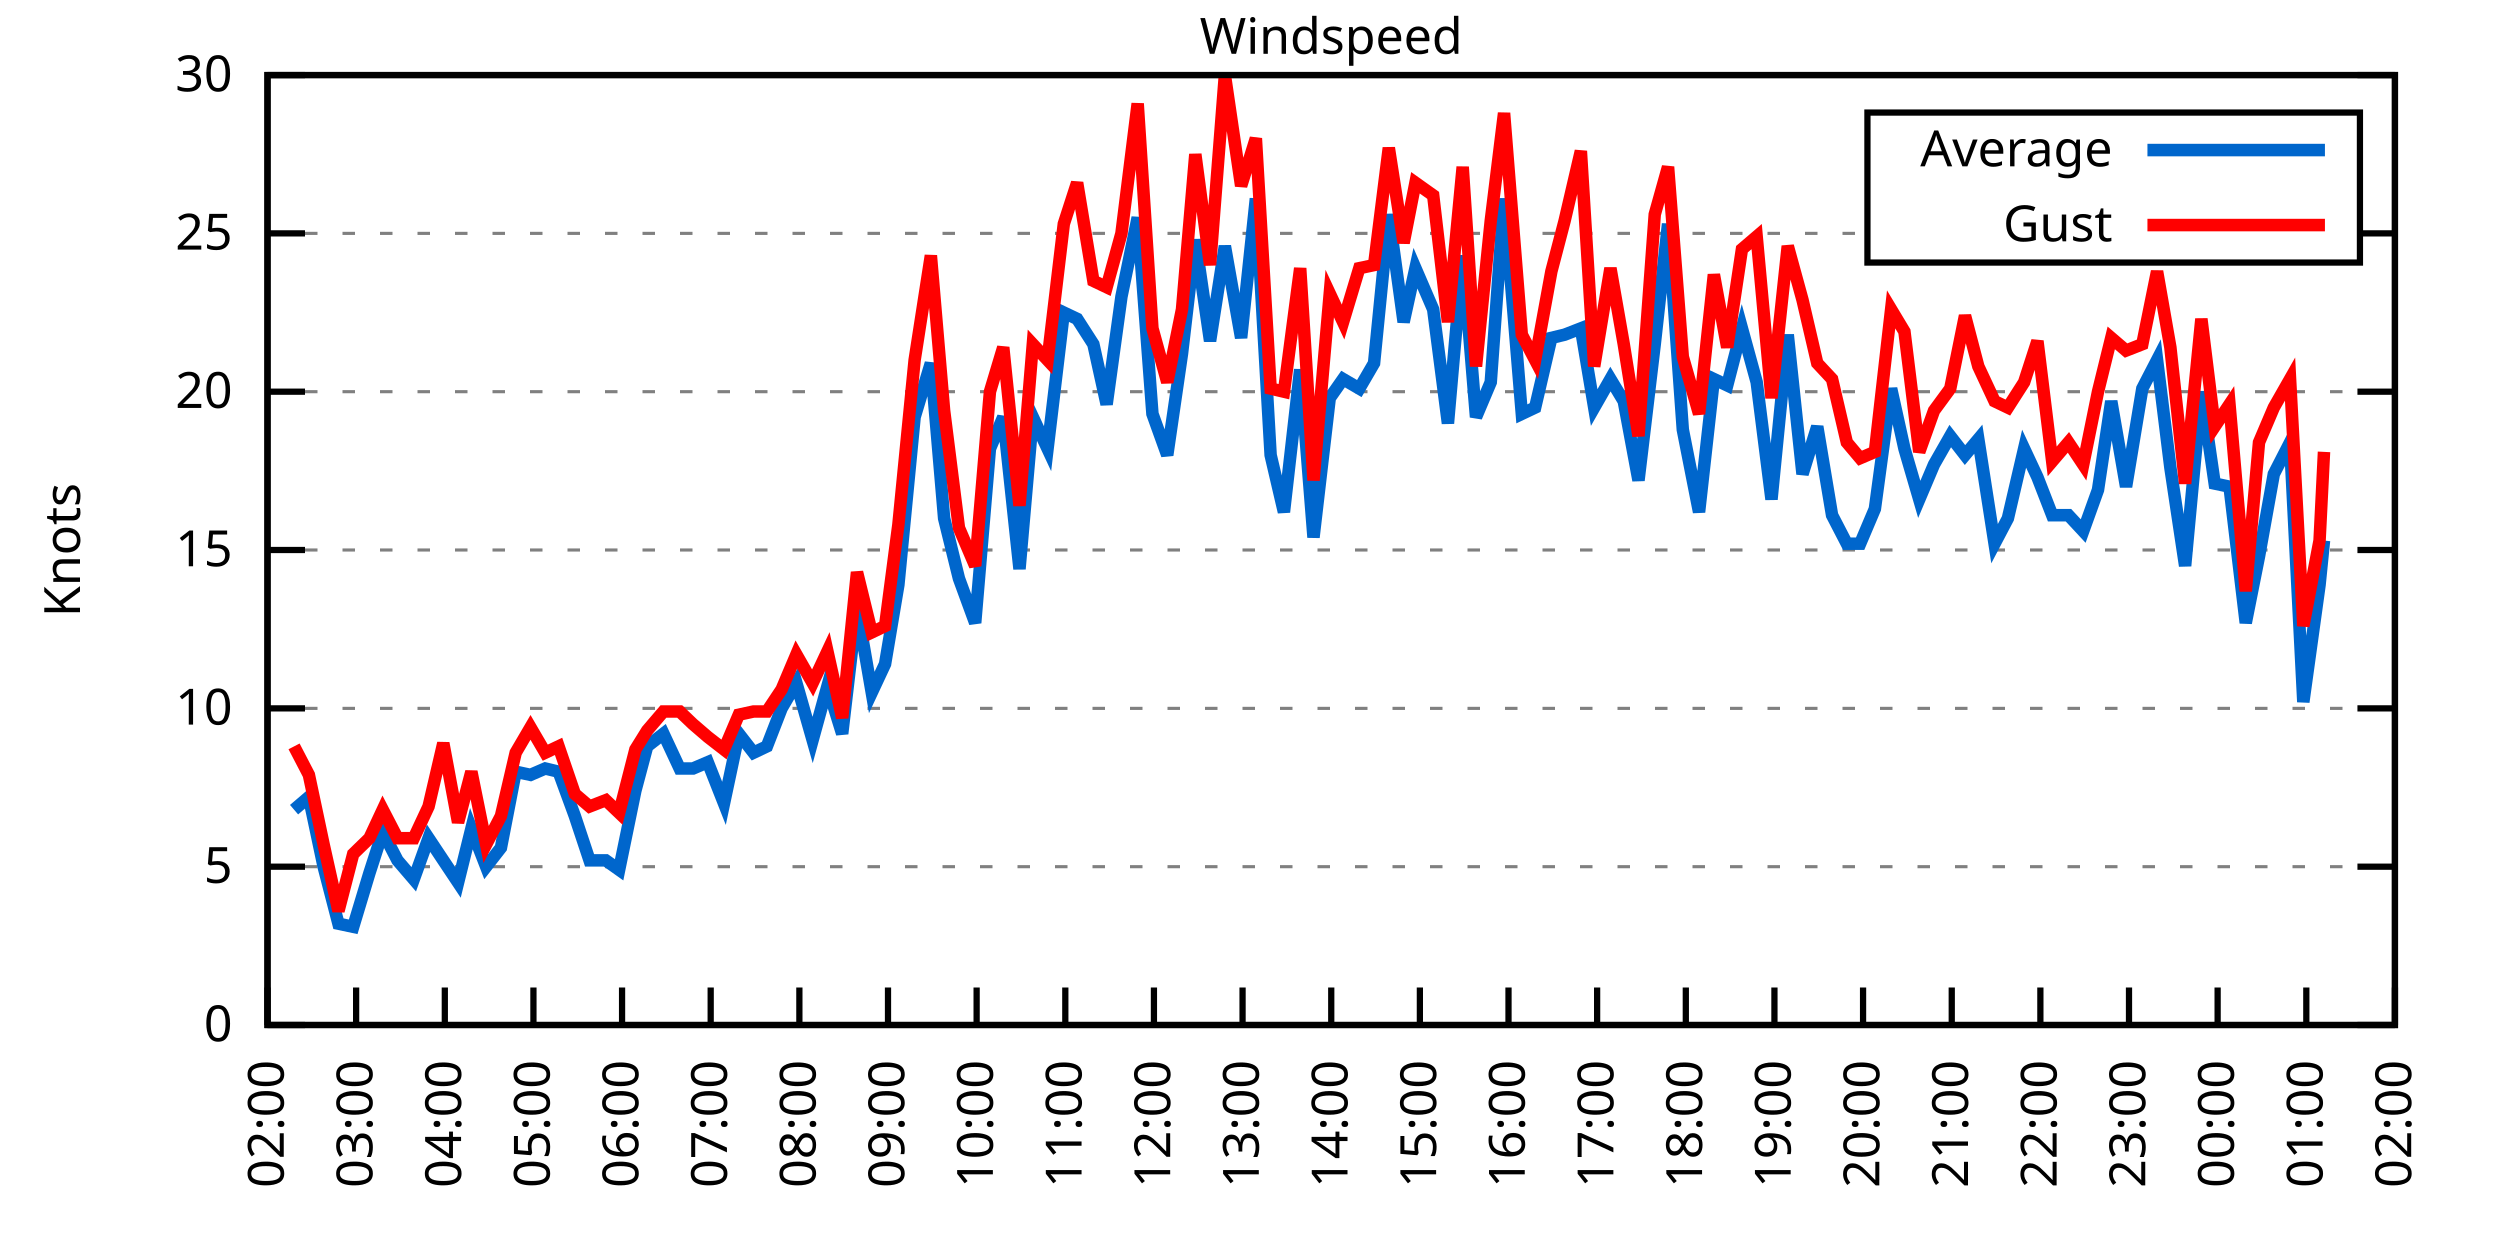
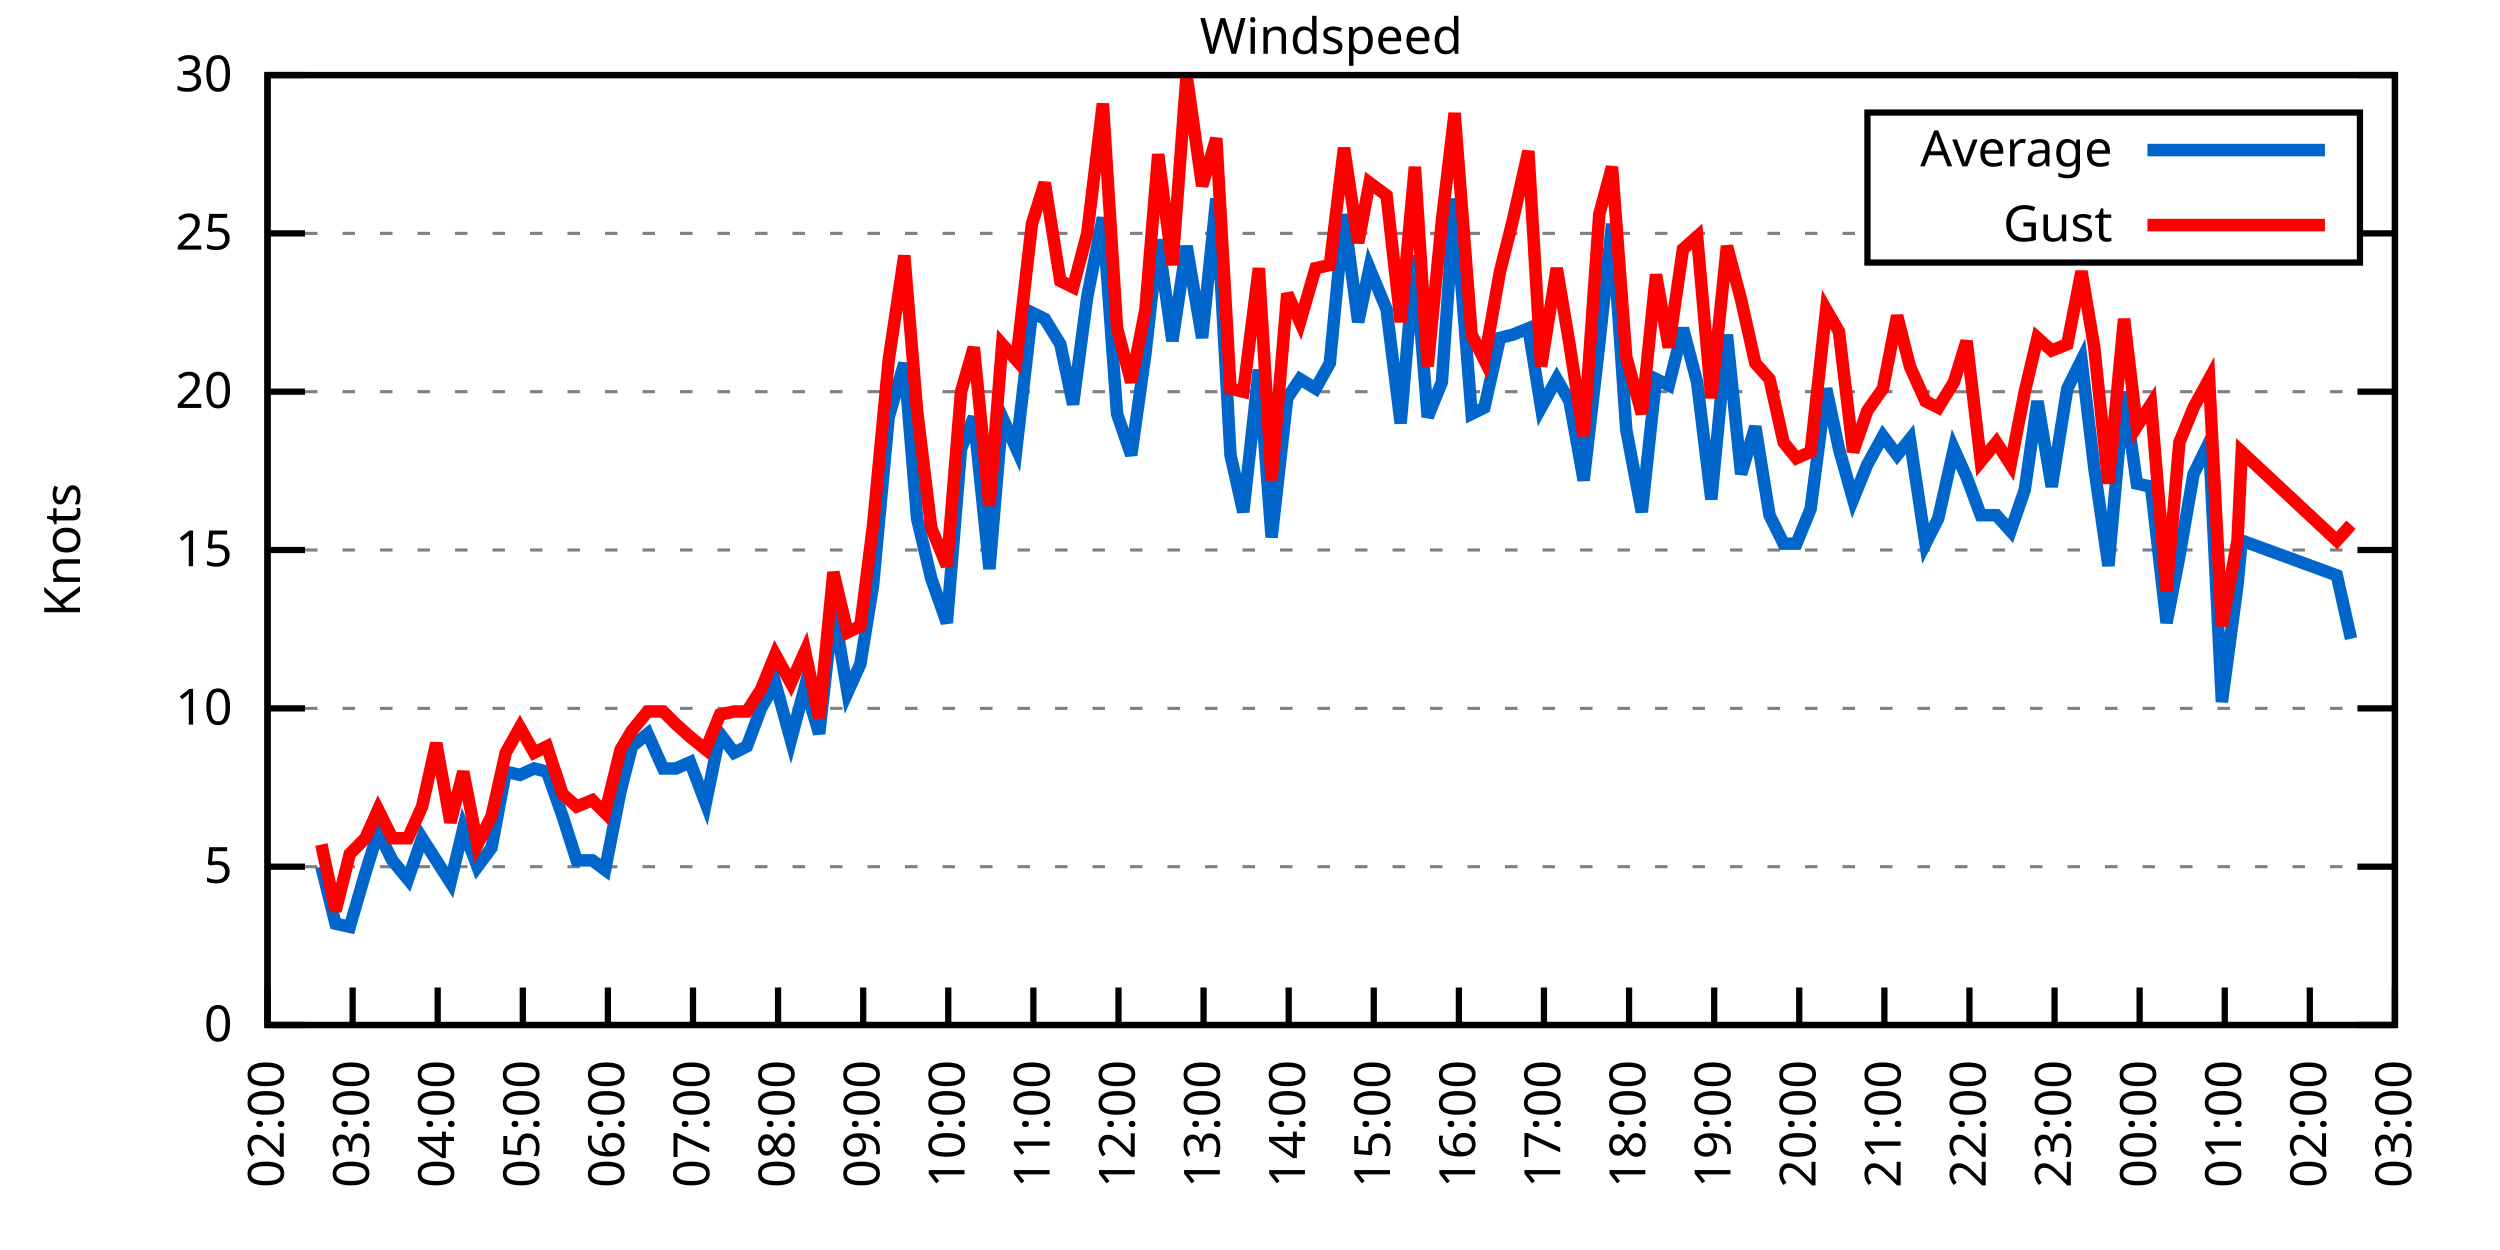
<svg xmlns="http://www.w3.org/2000/svg" xmlns:xlink="http://www.w3.org/1999/xlink" width="400" height="200" viewBox="0 0 400 200">
  <g id="gnuplot_canvas">
    <rect x="0" y="0" width="400" height="200" fill="none" />
    <defs>
      <circle id="gpDot" r="0.5" stroke-width="0.5" stroke="currentColor" />
      <path id="gpPt0" stroke-width="0.333" stroke="currentColor" d="M-1,0 h2 M0,-1 v2" />
      <path id="gpPt1" stroke-width="0.333" stroke="currentColor" d="M-1,-1 L1,1 M1,-1 L-1,1" />
      <path id="gpPt2" stroke-width="0.333" stroke="currentColor" d="M-1,0 L1,0 M0,-1 L0,1 M-1,-1 L1,1 M-1,1 L1,-1" />
      <rect id="gpPt3" stroke-width="0.333" stroke="currentColor" x="-1" y="-1" width="2" height="2" />
      <rect id="gpPt4" stroke-width="0.333" stroke="currentColor" fill="currentColor" x="-1" y="-1" width="2" height="2" />
      <circle id="gpPt5" stroke-width="0.333" stroke="currentColor" cx="0" cy="0" r="1" />
      <use xlink:href="#gpPt5" id="gpPt6" fill="currentColor" stroke="none" />
      <path id="gpPt7" stroke-width="0.333" stroke="currentColor" d="M0,-1.33 L-1.33,0.67 L1.33,0.67 z" />
      <use xlink:href="#gpPt7" id="gpPt8" fill="currentColor" stroke="none" />
      <use xlink:href="#gpPt7" id="gpPt9" stroke="currentColor" transform="rotate(180)" />
      <use xlink:href="#gpPt9" id="gpPt10" fill="currentColor" stroke="none" />
      <use xlink:href="#gpPt3" id="gpPt11" stroke="currentColor" transform="rotate(45)" />
      <use xlink:href="#gpPt11" id="gpPt12" fill="currentColor" stroke="none" />
      <path id="gpPt13" stroke-width="0.333" stroke="currentColor" d="M0,1.330 L1.265,0.411 L0.782,-1.067 L-0.782,-1.076 L-1.265,0.411 z" />
      <use xlink:href="#gpPt13" id="gpPt14" fill="currentColor" stroke="none" />
      <filter id="textbox" filterUnits="objectBoundingBox" x="0" y="0" height="1" width="1">
        <feFlood flood-color="white" flood-opacity="1" result="bgnd" />
        <feComposite in="SourceGraphic" in2="bgnd" operator="atop" />
      </filter>
      <filter id="greybox" filterUnits="objectBoundingBox" x="0" y="0" height="1" width="1">
        <feFlood flood-color="lightgrey" flood-opacity="1" result="grey" />
        <feComposite in="SourceGraphic" in2="grey" operator="atop" />
      </filter>
    </defs>
    <g fill="none" color="white" stroke="currentColor" stroke-width="1.00" stroke-linecap="butt" stroke-linejoin="miter">
</g>
    <g fill="none" color="black" stroke="currentColor" stroke-width="1.00" stroke-linecap="butt" stroke-linejoin="miter">
      <g stroke="none" shape-rendering="crispEdges">
        <polygon fill="rgb(255, 255, 255)" points="42.80,164.00 383.18,164.00 383.18,12.02 42.80,12.02 " />
      </g>
    </g>
    <g fill="none" color="black" stroke="currentColor" stroke-width="1.00" stroke-linecap="butt" stroke-linejoin="miter">
</g>
    <g fill="none" color="black" stroke="black" stroke-width="0.50" stroke-linecap="butt" stroke-linejoin="miter">
</g>
    <g fill="none" color="gray" stroke="currentColor" stroke-width="0.50" stroke-linecap="butt" stroke-linejoin="miter">
      <path stroke="gray" stroke-dasharray="2,4" class="gridline" d="M42.80,164.00 L383.19,164.00  " />
    </g>
    <g fill="none" color="gray" stroke="gray" stroke-width="1.00" stroke-linecap="butt" stroke-linejoin="miter">
</g>
    <g fill="none" color="black" stroke="currentColor" stroke-width="1.00" stroke-linecap="butt" stroke-linejoin="miter">
      <path stroke="black" d="M42.80,164.00 L48.80,164.00 M383.19,164.00 L377.19,164.00  " />
      <g transform="translate(37.20,166.60)" stroke="none" fill="black" font-family="Sans" font-size="8.00" text-anchor="end">
        <text>
          <tspan font-family="Sans"> 0</tspan>
        </text>
      </g>
    </g>
    <g fill="none" color="black" stroke="currentColor" stroke-width="1.00" stroke-linecap="butt" stroke-linejoin="miter">
</g>
    <g fill="none" color="black" stroke="black" stroke-width="0.50" stroke-linecap="butt" stroke-linejoin="miter">
</g>
    <g fill="none" color="gray" stroke="currentColor" stroke-width="0.50" stroke-linecap="butt" stroke-linejoin="miter">
      <path stroke="gray" stroke-dasharray="2,4" class="gridline" d="M42.80,138.67 L383.19,138.67  " />
    </g>
    <g fill="none" color="gray" stroke="gray" stroke-width="1.00" stroke-linecap="butt" stroke-linejoin="miter">
</g>
    <g fill="none" color="black" stroke="currentColor" stroke-width="1.00" stroke-linecap="butt" stroke-linejoin="miter">
      <path stroke="black" d="M42.80,138.67 L48.80,138.67 M383.19,138.67 L377.19,138.67  " />
      <g transform="translate(37.20,141.27)" stroke="none" fill="black" font-family="Sans" font-size="8.00" text-anchor="end">
        <text>
          <tspan font-family="Sans"> 5</tspan>
        </text>
      </g>
    </g>
    <g fill="none" color="black" stroke="currentColor" stroke-width="1.00" stroke-linecap="butt" stroke-linejoin="miter">
</g>
    <g fill="none" color="black" stroke="black" stroke-width="0.50" stroke-linecap="butt" stroke-linejoin="miter">
</g>
    <g fill="none" color="gray" stroke="currentColor" stroke-width="0.50" stroke-linecap="butt" stroke-linejoin="miter">
      <path stroke="gray" stroke-dasharray="2,4" class="gridline" d="M42.80,113.34 L383.19,113.34  " />
    </g>
    <g fill="none" color="gray" stroke="gray" stroke-width="1.00" stroke-linecap="butt" stroke-linejoin="miter">
</g>
    <g fill="none" color="black" stroke="currentColor" stroke-width="1.00" stroke-linecap="butt" stroke-linejoin="miter">
      <path stroke="black" d="M42.80,113.34 L48.80,113.34 M383.19,113.34 L377.19,113.34  " />
      <g transform="translate(37.20,115.94)" stroke="none" fill="black" font-family="Sans" font-size="8.00" text-anchor="end">
        <text>
          <tspan font-family="Sans"> 10</tspan>
        </text>
      </g>
    </g>
    <g fill="none" color="black" stroke="currentColor" stroke-width="1.00" stroke-linecap="butt" stroke-linejoin="miter">
</g>
    <g fill="none" color="black" stroke="black" stroke-width="0.50" stroke-linecap="butt" stroke-linejoin="miter">
</g>
    <g fill="none" color="gray" stroke="currentColor" stroke-width="0.50" stroke-linecap="butt" stroke-linejoin="miter">
      <path stroke="gray" stroke-dasharray="2,4" class="gridline" d="M42.80,88.00 L383.19,88.00  " />
    </g>
    <g fill="none" color="gray" stroke="gray" stroke-width="1.00" stroke-linecap="butt" stroke-linejoin="miter">
</g>
    <g fill="none" color="black" stroke="currentColor" stroke-width="1.00" stroke-linecap="butt" stroke-linejoin="miter">
      <path stroke="black" d="M42.80,88.00 L48.80,88.00 M383.19,88.00 L377.19,88.00  " />
      <g transform="translate(37.20,90.60)" stroke="none" fill="black" font-family="Sans" font-size="8.00" text-anchor="end">
        <text>
          <tspan font-family="Sans"> 15</tspan>
        </text>
      </g>
    </g>
    <g fill="none" color="black" stroke="currentColor" stroke-width="1.00" stroke-linecap="butt" stroke-linejoin="miter">
</g>
    <g fill="none" color="black" stroke="black" stroke-width="0.50" stroke-linecap="butt" stroke-linejoin="miter">
</g>
    <g fill="none" color="gray" stroke="currentColor" stroke-width="0.50" stroke-linecap="butt" stroke-linejoin="miter">
      <path stroke="gray" stroke-dasharray="2,4" class="gridline" d="M42.80,62.67 L383.19,62.67  " />
    </g>
    <g fill="none" color="gray" stroke="gray" stroke-width="1.00" stroke-linecap="butt" stroke-linejoin="miter">
</g>
    <g fill="none" color="black" stroke="currentColor" stroke-width="1.00" stroke-linecap="butt" stroke-linejoin="miter">
      <path stroke="black" d="M42.80,62.67 L48.80,62.67 M383.19,62.67 L377.19,62.67  " />
      <g transform="translate(37.20,65.27)" stroke="none" fill="black" font-family="Sans" font-size="8.00" text-anchor="end">
        <text>
          <tspan font-family="Sans"> 20</tspan>
        </text>
      </g>
    </g>
    <g fill="none" color="black" stroke="currentColor" stroke-width="1.00" stroke-linecap="butt" stroke-linejoin="miter">
</g>
    <g fill="none" color="black" stroke="black" stroke-width="0.50" stroke-linecap="butt" stroke-linejoin="miter">
</g>
    <g fill="none" color="gray" stroke="currentColor" stroke-width="0.50" stroke-linecap="butt" stroke-linejoin="miter">
      <path stroke="gray" stroke-dasharray="2,4" class="gridline" d="M42.80,37.34 L298.79,37.34 M377.59,37.34 L383.19,37.34  " />
    </g>
    <g fill="none" color="gray" stroke="gray" stroke-width="1.00" stroke-linecap="butt" stroke-linejoin="miter">
</g>
    <g fill="none" color="black" stroke="currentColor" stroke-width="1.00" stroke-linecap="butt" stroke-linejoin="miter">
      <path stroke="black" d="M42.80,37.34 L48.80,37.34 M383.19,37.34 L377.19,37.34  " />
      <g transform="translate(37.20,39.94)" stroke="none" fill="black" font-family="Sans" font-size="8.00" text-anchor="end">
        <text>
          <tspan font-family="Sans"> 25</tspan>
        </text>
      </g>
    </g>
    <g fill="none" color="black" stroke="currentColor" stroke-width="1.00" stroke-linecap="butt" stroke-linejoin="miter">
</g>
    <g fill="none" color="black" stroke="black" stroke-width="0.50" stroke-linecap="butt" stroke-linejoin="miter">
</g>
    <g fill="none" color="gray" stroke="currentColor" stroke-width="0.50" stroke-linecap="butt" stroke-linejoin="miter">
      <path stroke="gray" stroke-dasharray="2,4" class="gridline" d="M42.80,12.01 L383.19,12.01  " />
    </g>
    <g fill="none" color="gray" stroke="gray" stroke-width="1.00" stroke-linecap="butt" stroke-linejoin="miter">
</g>
    <g fill="none" color="black" stroke="currentColor" stroke-width="1.00" stroke-linecap="butt" stroke-linejoin="miter">
      <path stroke="black" d="M42.80,12.01 L48.80,12.01 M383.19,12.01 L377.19,12.01  " />
      <g transform="translate(37.20,14.61)" stroke="none" fill="black" font-family="Sans" font-size="8.00" text-anchor="end">
        <text>
          <tspan font-family="Sans"> 30</tspan>
        </text>
      </g>
    </g>
    <g fill="none" color="black" stroke="currentColor" stroke-width="1.00" stroke-linecap="butt" stroke-linejoin="miter">
      <path stroke="black" d="M42.80,164.00 L42.80,158.00  " />
      <g transform="translate(45.40,169.60) rotate(270.00)" stroke="none" fill="black" font-family="Sans" font-size="8.00" text-anchor="end">
        <text>
          <tspan font-family="Sans">02:00</tspan>
        </text>
      </g>
    </g>
    <g fill="none" color="black" stroke="currentColor" stroke-width="1.00" stroke-linecap="butt" stroke-linejoin="miter">
-       <path stroke="black" d="M56.98,164.00 L56.98,158.00  " />
-       <g transform="translate(59.58,169.60) rotate(270.00)" stroke="none" fill="black" font-family="Sans" font-size="8.00" text-anchor="end">
+       <path stroke="black" d="M56.42,164.00 L56.42,158.00  " />
+       <g transform="translate(59.02,169.60) rotate(270.00)" stroke="none" fill="black" font-family="Sans" font-size="8.00" text-anchor="end">
        <text>
          <tspan font-family="Sans">03:00</tspan>
        </text>
      </g>
    </g>
    <g fill="none" color="black" stroke="currentColor" stroke-width="1.00" stroke-linecap="butt" stroke-linejoin="miter">
-       <path stroke="black" d="M71.17,164.00 L71.17,158.00  " />
-       <g transform="translate(73.77,169.60) rotate(270.00)" stroke="none" fill="black" font-family="Sans" font-size="8.00" text-anchor="end">
+       <path stroke="black" d="M70.03,164.00 L70.03,158.00  " />
+       <g transform="translate(72.63,169.60) rotate(270.00)" stroke="none" fill="black" font-family="Sans" font-size="8.00" text-anchor="end">
        <text>
          <tspan font-family="Sans">04:00</tspan>
        </text>
      </g>
    </g>
    <g fill="none" color="black" stroke="currentColor" stroke-width="1.00" stroke-linecap="butt" stroke-linejoin="miter">
-       <path stroke="black" d="M85.35,164.00 L85.35,158.00  " />
-       <g transform="translate(87.95,169.60) rotate(270.00)" stroke="none" fill="black" font-family="Sans" font-size="8.00" text-anchor="end">
+       <path stroke="black" d="M83.65,164.00 L83.65,158.00  " />
+       <g transform="translate(86.25,169.60) rotate(270.00)" stroke="none" fill="black" font-family="Sans" font-size="8.00" text-anchor="end">
        <text>
          <tspan font-family="Sans">05:00</tspan>
        </text>
      </g>
    </g>
    <g fill="none" color="black" stroke="currentColor" stroke-width="1.00" stroke-linecap="butt" stroke-linejoin="miter">
-       <path stroke="black" d="M99.53,164.00 L99.53,158.00  " />
-       <g transform="translate(102.13,169.60) rotate(270.00)" stroke="none" fill="black" font-family="Sans" font-size="8.00" text-anchor="end">
+       <path stroke="black" d="M97.26,164.00 L97.26,158.00  " />
+       <g transform="translate(99.86,169.60) rotate(270.00)" stroke="none" fill="black" font-family="Sans" font-size="8.00" text-anchor="end">
        <text>
          <tspan font-family="Sans">06:00</tspan>
        </text>
      </g>
    </g>
    <g fill="none" color="black" stroke="currentColor" stroke-width="1.00" stroke-linecap="butt" stroke-linejoin="miter">
-       <path stroke="black" d="M113.71,164.00 L113.71,158.00  " />
-       <g transform="translate(116.31,169.60) rotate(270.00)" stroke="none" fill="black" font-family="Sans" font-size="8.00" text-anchor="end">
+       <path stroke="black" d="M110.88,164.00 L110.88,158.00  " />
+       <g transform="translate(113.48,169.60) rotate(270.00)" stroke="none" fill="black" font-family="Sans" font-size="8.00" text-anchor="end">
        <text>
          <tspan font-family="Sans">07:00</tspan>
        </text>
      </g>
    </g>
    <g fill="none" color="black" stroke="currentColor" stroke-width="1.00" stroke-linecap="butt" stroke-linejoin="miter">
-       <path stroke="black" d="M127.90,164.00 L127.90,158.00  " />
-       <g transform="translate(130.50,169.60) rotate(270.00)" stroke="none" fill="black" font-family="Sans" font-size="8.00" text-anchor="end">
+       <path stroke="black" d="M124.49,164.00 L124.49,158.00  " />
+       <g transform="translate(127.09,169.60) rotate(270.00)" stroke="none" fill="black" font-family="Sans" font-size="8.00" text-anchor="end">
        <text>
          <tspan font-family="Sans">08:00</tspan>
        </text>
      </g>
    </g>
    <g fill="none" color="black" stroke="currentColor" stroke-width="1.00" stroke-linecap="butt" stroke-linejoin="miter">
-       <path stroke="black" d="M142.08,164.00 L142.08,158.00  " />
-       <g transform="translate(144.68,169.60) rotate(270.00)" stroke="none" fill="black" font-family="Sans" font-size="8.00" text-anchor="end">
+       <path stroke="black" d="M138.11,164.00 L138.11,158.00  " />
+       <g transform="translate(140.71,169.60) rotate(270.00)" stroke="none" fill="black" font-family="Sans" font-size="8.00" text-anchor="end">
        <text>
          <tspan font-family="Sans">09:00</tspan>
        </text>
      </g>
    </g>
    <g fill="none" color="black" stroke="currentColor" stroke-width="1.00" stroke-linecap="butt" stroke-linejoin="miter">
-       <path stroke="black" d="M156.26,164.00 L156.26,158.00  " />
-       <g transform="translate(158.86,169.60) rotate(270.00)" stroke="none" fill="black" font-family="Sans" font-size="8.00" text-anchor="end">
+       <path stroke="black" d="M151.72,164.00 L151.72,158.00  " />
+       <g transform="translate(154.32,169.60) rotate(270.00)" stroke="none" fill="black" font-family="Sans" font-size="8.00" text-anchor="end">
        <text>
          <tspan font-family="Sans">10:00</tspan>
        </text>
      </g>
    </g>
    <g fill="none" color="black" stroke="currentColor" stroke-width="1.00" stroke-linecap="butt" stroke-linejoin="miter">
-       <path stroke="black" d="M170.45,164.00 L170.45,158.00  " />
-       <g transform="translate(173.05,169.60) rotate(270.00)" stroke="none" fill="black" font-family="Sans" font-size="8.00" text-anchor="end">
+       <path stroke="black" d="M165.34,164.00 L165.34,158.00  " />
+       <g transform="translate(167.94,169.60) rotate(270.00)" stroke="none" fill="black" font-family="Sans" font-size="8.00" text-anchor="end">
        <text>
          <tspan font-family="Sans">11:00</tspan>
        </text>
      </g>
    </g>
    <g fill="none" color="black" stroke="currentColor" stroke-width="1.00" stroke-linecap="butt" stroke-linejoin="miter">
-       <path stroke="black" d="M184.63,164.00 L184.63,158.00  " />
-       <g transform="translate(187.23,169.60) rotate(270.00)" stroke="none" fill="black" font-family="Sans" font-size="8.00" text-anchor="end">
+       <path stroke="black" d="M178.96,164.00 L178.96,158.00  " />
+       <g transform="translate(181.56,169.60) rotate(270.00)" stroke="none" fill="black" font-family="Sans" font-size="8.00" text-anchor="end">
        <text>
          <tspan font-family="Sans">12:00</tspan>
        </text>
      </g>
    </g>
    <g fill="none" color="black" stroke="currentColor" stroke-width="1.00" stroke-linecap="butt" stroke-linejoin="miter">
-       <path stroke="black" d="M198.81,164.00 L198.81,158.00  " />
-       <g transform="translate(201.41,169.60) rotate(270.00)" stroke="none" fill="black" font-family="Sans" font-size="8.00" text-anchor="end">
+       <path stroke="black" d="M192.57,164.00 L192.57,158.00  " />
+       <g transform="translate(195.17,169.60) rotate(270.00)" stroke="none" fill="black" font-family="Sans" font-size="8.00" text-anchor="end">
        <text>
          <tspan font-family="Sans">13:00</tspan>
        </text>
      </g>
    </g>
    <g fill="none" color="black" stroke="currentColor" stroke-width="1.00" stroke-linecap="butt" stroke-linejoin="miter">
-       <path stroke="black" d="M213.00,164.00 L213.00,158.00  " />
-       <g transform="translate(215.60,169.60) rotate(270.00)" stroke="none" fill="black" font-family="Sans" font-size="8.00" text-anchor="end">
+       <path stroke="black" d="M206.19,164.00 L206.19,158.00  " />
+       <g transform="translate(208.79,169.60) rotate(270.00)" stroke="none" fill="black" font-family="Sans" font-size="8.00" text-anchor="end">
        <text>
          <tspan font-family="Sans">14:00</tspan>
        </text>
      </g>
    </g>
    <g fill="none" color="black" stroke="currentColor" stroke-width="1.00" stroke-linecap="butt" stroke-linejoin="miter">
-       <path stroke="black" d="M227.18,164.00 L227.18,158.00  " />
-       <g transform="translate(229.78,169.60) rotate(270.00)" stroke="none" fill="black" font-family="Sans" font-size="8.00" text-anchor="end">
+       <path stroke="black" d="M219.80,164.00 L219.80,158.00  " />
+       <g transform="translate(222.40,169.60) rotate(270.00)" stroke="none" fill="black" font-family="Sans" font-size="8.00" text-anchor="end">
        <text>
          <tspan font-family="Sans">15:00</tspan>
        </text>
      </g>
    </g>
    <g fill="none" color="black" stroke="currentColor" stroke-width="1.00" stroke-linecap="butt" stroke-linejoin="miter">
-       <path stroke="black" d="M241.36,164.00 L241.36,158.00  " />
-       <g transform="translate(243.96,169.60) rotate(270.00)" stroke="none" fill="black" font-family="Sans" font-size="8.00" text-anchor="end">
+       <path stroke="black" d="M233.42,164.00 L233.42,158.00  " />
+       <g transform="translate(236.02,169.60) rotate(270.00)" stroke="none" fill="black" font-family="Sans" font-size="8.00" text-anchor="end">
        <text>
          <tspan font-family="Sans">16:00</tspan>
        </text>
      </g>
    </g>
    <g fill="none" color="black" stroke="currentColor" stroke-width="1.00" stroke-linecap="butt" stroke-linejoin="miter">
-       <path stroke="black" d="M255.54,164.00 L255.54,158.00  " />
-       <g transform="translate(258.14,169.60) rotate(270.00)" stroke="none" fill="black" font-family="Sans" font-size="8.00" text-anchor="end">
+       <path stroke="black" d="M247.03,164.00 L247.03,158.00  " />
+       <g transform="translate(249.63,169.60) rotate(270.00)" stroke="none" fill="black" font-family="Sans" font-size="8.00" text-anchor="end">
        <text>
          <tspan font-family="Sans">17:00</tspan>
        </text>
      </g>
    </g>
    <g fill="none" color="black" stroke="currentColor" stroke-width="1.00" stroke-linecap="butt" stroke-linejoin="miter">
-       <path stroke="black" d="M269.73,164.00 L269.73,158.00  " />
-       <g transform="translate(272.33,169.60) rotate(270.00)" stroke="none" fill="black" font-family="Sans" font-size="8.00" text-anchor="end">
+       <path stroke="black" d="M260.65,164.00 L260.65,158.00  " />
+       <g transform="translate(263.25,169.60) rotate(270.00)" stroke="none" fill="black" font-family="Sans" font-size="8.00" text-anchor="end">
        <text>
          <tspan font-family="Sans">18:00</tspan>
        </text>
      </g>
    </g>
    <g fill="none" color="black" stroke="currentColor" stroke-width="1.00" stroke-linecap="butt" stroke-linejoin="miter">
-       <path stroke="black" d="M283.91,164.00 L283.91,158.00  " />
-       <g transform="translate(286.51,169.60) rotate(270.00)" stroke="none" fill="black" font-family="Sans" font-size="8.00" text-anchor="end">
+       <path stroke="black" d="M274.27,164.00 L274.27,158.00  " />
+       <g transform="translate(276.87,169.60) rotate(270.00)" stroke="none" fill="black" font-family="Sans" font-size="8.00" text-anchor="end">
        <text>
          <tspan font-family="Sans">19:00</tspan>
        </text>
      </g>
    </g>
    <g fill="none" color="black" stroke="currentColor" stroke-width="1.00" stroke-linecap="butt" stroke-linejoin="miter">
-       <path stroke="black" d="M298.09,164.00 L298.09,158.00  " />
-       <g transform="translate(300.69,169.60) rotate(270.00)" stroke="none" fill="black" font-family="Sans" font-size="8.00" text-anchor="end">
+       <path stroke="black" d="M287.88,164.00 L287.88,158.00  " />
+       <g transform="translate(290.48,169.60) rotate(270.00)" stroke="none" fill="black" font-family="Sans" font-size="8.00" text-anchor="end">
        <text>
          <tspan font-family="Sans">20:00</tspan>
        </text>
      </g>
    </g>
    <g fill="none" color="black" stroke="currentColor" stroke-width="1.00" stroke-linecap="butt" stroke-linejoin="miter">
-       <path stroke="black" d="M312.28,164.00 L312.28,158.00  " />
-       <g transform="translate(314.88,169.60) rotate(270.00)" stroke="none" fill="black" font-family="Sans" font-size="8.00" text-anchor="end">
+       <path stroke="black" d="M301.50,164.00 L301.50,158.00  " />
+       <g transform="translate(304.10,169.60) rotate(270.00)" stroke="none" fill="black" font-family="Sans" font-size="8.00" text-anchor="end">
        <text>
          <tspan font-family="Sans">21:00</tspan>
        </text>
      </g>
    </g>
    <g fill="none" color="black" stroke="currentColor" stroke-width="1.00" stroke-linecap="butt" stroke-linejoin="miter">
-       <path stroke="black" d="M326.46,164.00 L326.46,158.00  " />
-       <g transform="translate(329.06,169.60) rotate(270.00)" stroke="none" fill="black" font-family="Sans" font-size="8.00" text-anchor="end">
+       <path stroke="black" d="M315.11,164.00 L315.11,158.00  " />
+       <g transform="translate(317.71,169.60) rotate(270.00)" stroke="none" fill="black" font-family="Sans" font-size="8.00" text-anchor="end">
        <text>
          <tspan font-family="Sans">22:00</tspan>
        </text>
      </g>
    </g>
    <g fill="none" color="black" stroke="currentColor" stroke-width="1.00" stroke-linecap="butt" stroke-linejoin="miter">
-       <path stroke="black" d="M340.64,164.00 L340.64,158.00  " />
-       <g transform="translate(343.24,169.60) rotate(270.00)" stroke="none" fill="black" font-family="Sans" font-size="8.00" text-anchor="end">
+       <path stroke="black" d="M328.73,164.00 L328.73,158.00  " />
+       <g transform="translate(331.33,169.60) rotate(270.00)" stroke="none" fill="black" font-family="Sans" font-size="8.00" text-anchor="end">
        <text>
          <tspan font-family="Sans">23:00</tspan>
        </text>
      </g>
    </g>
    <g fill="none" color="black" stroke="currentColor" stroke-width="1.00" stroke-linecap="butt" stroke-linejoin="miter">
-       <path stroke="black" d="M354.82,164.00 L354.82,158.00  " />
-       <g transform="translate(357.42,169.60) rotate(270.00)" stroke="none" fill="black" font-family="Sans" font-size="8.00" text-anchor="end">
+       <path stroke="black" d="M342.34,164.00 L342.34,158.00  " />
+       <g transform="translate(344.94,169.60) rotate(270.00)" stroke="none" fill="black" font-family="Sans" font-size="8.00" text-anchor="end">
        <text>
          <tspan font-family="Sans">00:00</tspan>
        </text>
      </g>
    </g>
    <g fill="none" color="black" stroke="currentColor" stroke-width="1.00" stroke-linecap="butt" stroke-linejoin="miter">
-       <path stroke="black" d="M369.01,164.00 L369.01,158.00  " />
-       <g transform="translate(371.61,169.60) rotate(270.00)" stroke="none" fill="black" font-family="Sans" font-size="8.00" text-anchor="end">
+       <path stroke="black" d="M355.96,164.00 L355.96,158.00  " />
+       <g transform="translate(358.56,169.60) rotate(270.00)" stroke="none" fill="black" font-family="Sans" font-size="8.00" text-anchor="end">
        <text>
          <tspan font-family="Sans">01:00</tspan>
+         </text>
+       </g>
+     </g>
+     <g fill="none" color="black" stroke="currentColor" stroke-width="1.00" stroke-linecap="butt" stroke-linejoin="miter">
+       <path stroke="black" d="M369.57,164.00 L369.57,158.00  " />
+       <g transform="translate(372.17,169.60) rotate(270.00)" stroke="none" fill="black" font-family="Sans" font-size="8.00" text-anchor="end">
+         <text>
+           <tspan font-family="Sans">02:00</tspan>
        </text>
      </g>
    </g>
    <g fill="none" color="black" stroke="currentColor" stroke-width="1.00" stroke-linecap="butt" stroke-linejoin="miter">
      <path stroke="black" d="M383.19,164.00 L383.19,158.00  " />
      <g transform="translate(385.79,169.60) rotate(270.00)" stroke="none" fill="black" font-family="Sans" font-size="8.00" text-anchor="end">
        <text>
-           <tspan font-family="Sans">02:00</tspan>
+           <tspan font-family="Sans">03:00</tspan>
        </text>
      </g>
    </g>
    <g fill="none" color="black" stroke="currentColor" stroke-width="1.00" stroke-linecap="butt" stroke-linejoin="miter">
</g>
    <g fill="none" color="black" stroke="currentColor" stroke-width="1.00" stroke-linecap="butt" stroke-linejoin="miter">
      <path stroke="black" d="M42.80,12.01 L42.80,164.00 L383.19,164.00 L383.19,12.01 L42.80,12.01 Z  " />
    </g>
    <g fill="none" color="black" stroke="currentColor" stroke-width="1.00" stroke-linecap="butt" stroke-linejoin="miter">
</g>
    <g fill="none" color="black" stroke="currentColor" stroke-width="1.00" stroke-linecap="butt" stroke-linejoin="miter">
      <path stroke="black" d="M298.79,42.01 L298.79,18.01 L377.59,18.01 L377.59,42.01 L298.79,42.01 Z  " />
    </g>
    <g id="Windspeed_plot_1">
      <g fill="none" color="white" stroke="black" stroke-width="2.00" stroke-linecap="butt" stroke-linejoin="miter">
</g>
      <g fill="none" color="black" stroke="currentColor" stroke-width="2.00" stroke-linecap="butt" stroke-linejoin="miter">
        <g transform="translate(337.99,26.61)" stroke="none" fill="black" font-family="Sans" font-size="8.00" text-anchor="end">
          <text>
            <tspan font-family="Sans">Average</tspan>
          </text>
        </g>
      </g>
      <g fill="none" color="black" stroke="currentColor" stroke-width="2.00" stroke-linecap="butt" stroke-linejoin="miter">
-         <path stroke="rgb(  0, 102, 204)" d="M343.59,24.01 L371.99,24.01 M47.05,129.55 L49.42,127.52 L51.78,138.67 L54.15,147.79 L56.51,148.29 L59.11,139.68   L61.24,133.10 L63.60,137.66 L66.20,140.69 L68.57,134.11 L70.93,137.66 L73.29,141.20 L75.42,132.59 L77.78,138.67   L80.15,135.63 L82.51,123.47 L84.88,123.98 L87.24,122.96 L89.37,123.47 L91.97,130.56 L94.33,137.66 L96.93,137.66   L99.06,139.17 L101.66,126.51 L103.55,119.42 L106.15,117.39 L108.75,122.96 L110.88,122.96 L113.24,121.95 L115.84,128.54   L118.21,117.39 L120.57,120.43 L122.70,119.42 L125.06,113.34 L127.42,109.28 L130.02,118.40 L132.39,109.79 L134.75,117.39   L137.12,97.12 L139.48,110.80 L141.61,106.24 L143.74,93.58 L146.34,66.73 L148.94,58.11 L151.06,82.94 L153.43,92.56   L156.03,99.66 L158.39,71.79 L160.52,66.73 L163.12,91.04 L165.25,66.73 L167.61,71.79 L170.21,50.01 L172.34,51.02   L174.94,55.07 L177.06,64.70 L179.43,47.47 L182.03,34.81 L184.39,66.22 L186.76,72.81 L189.12,56.59 L191.25,38.35   L193.61,54.57 L195.98,39.37 L198.58,54.06 L200.94,31.77 L203.30,72.81 L205.43,81.93 L208.03,59.13 L210.16,85.98   L212.76,63.69 L214.89,60.65 L217.49,62.17 L219.85,58.11 L222.21,34.30 L224.58,51.53 L226.47,42.91 L229.31,49.50   L231.67,67.74 L234.03,40.89 L236.16,66.73 L238.52,61.15 L240.65,31.77 L243.49,66.22 L245.62,65.21 L248.22,54.06   L250.34,53.55 L252.94,52.54 L255.07,65.21 L257.67,60.65 L259.80,64.19 L262.16,76.86 L264.76,55.07 L266.89,35.82   L269.25,68.75 L271.85,81.93 L274.22,60.65 L276.35,61.66 L278.71,52.54 L281.07,61.15 L283.44,79.90 L286.04,53.55   L288.40,75.85 L290.76,68.25 L293.13,82.43 L295.49,86.99 L297.62,86.99 L299.98,81.42 L302.58,62.17 L304.71,71.79   L307.08,79.90 L309.44,74.33 L312.04,69.77 L314.40,72.81 L316.53,70.27 L319.13,86.99 L321.26,82.94 L323.86,71.79   L325.99,76.35 L328.35,82.43 L330.95,82.43 L333.31,84.97 L335.68,78.38 L337.80,64.19 L340.17,77.87 L342.77,62.17   L345.13,57.61 L347.26,74.83 L349.62,90.54 L352.22,62.67 L354.35,77.37 L356.72,77.87 L359.32,99.66 L361.44,89.02   L363.81,75.85 L366.41,70.78 L368.53,112.32 L371.13,93.58 L371.84,86.49  " />
+         <path stroke="rgb(  0, 102, 204)" d="M343.59,24.01 L371.99,24.01 M51.42,138.67 L53.69,147.79 L55.96,148.29 L58.46,139.68 L60.50,133.10 L62.77,137.66   L65.27,140.69 L67.54,134.11 L69.80,137.66 L72.07,141.20 L74.12,132.59 L76.39,138.67 L78.65,135.63 L80.92,123.47   L83.19,123.98 L85.46,122.96 L87.50,123.47 L90.00,130.56 L92.27,137.66 L94.77,137.66 L96.81,139.17 L99.30,126.51   L101.12,119.42 L103.62,117.39 L106.11,122.96 L108.15,122.96 L110.42,121.95 L112.92,128.54 L115.19,117.39 L117.46,120.43   L119.50,119.42 L121.77,113.34 L124.04,109.28 L126.54,118.40 L128.81,109.79 L131.07,117.39 L133.34,97.12 L135.61,110.80   L137.66,106.24 L139.70,93.58 L142.19,66.73 L144.69,58.11 L146.73,82.94 L149.00,92.56 L151.50,99.66 L153.77,71.79   L155.81,66.73 L158.31,91.04 L160.35,66.73 L162.62,71.79 L165.11,50.01 L167.16,51.02 L169.65,55.07 L171.69,64.70   L173.96,47.47 L176.46,34.81 L178.73,66.22 L181.00,72.81 L183.27,56.59 L185.31,38.35 L187.58,54.57 L189.85,39.37   L192.34,54.06 L194.61,31.77 L196.88,72.81 L198.93,81.93 L201.42,59.13 L203.46,85.98 L205.96,63.69 L208.00,60.65   L210.50,62.17 L212.77,58.11 L215.04,34.30 L217.31,51.53 L219.12,42.91 L221.85,49.50 L224.11,67.74 L226.38,40.89   L228.43,66.73 L230.70,61.15 L232.74,31.77 L235.46,66.22 L237.50,65.21 L240.00,54.06 L242.04,53.55 L244.54,52.54   L246.58,65.21 L249.08,60.65 L251.12,64.19 L253.39,76.86 L255.88,55.07 L257.93,35.82 L260.20,68.75 L262.69,81.93   L264.96,60.65 L267.00,61.66 L269.27,52.54 L271.54,61.15 L273.81,79.90 L276.31,53.55 L278.58,75.85 L280.85,68.25   L283.12,82.43 L285.38,86.99 L287.43,86.99 L289.70,81.42 L292.19,62.17 L294.23,71.79 L296.50,79.90 L298.77,74.33   L301.27,69.77 L303.54,72.81 L305.58,70.27 L308.08,86.99 L310.12,82.94 L312.62,71.79 L314.66,76.35 L316.93,82.43   L319.42,82.43 L321.69,84.97 L323.96,78.38 L326.00,64.19 L328.27,77.87 L330.77,62.17 L333.04,57.61 L335.08,74.83   L337.35,90.54 L339.85,62.67 L341.89,77.37 L344.16,77.87 L346.65,99.66 L348.70,89.02 L350.97,75.85 L353.46,70.78   L355.50,112.32 L358.00,93.58 L358.68,86.49 L373.89,92.06 L376.16,102.19  " />
      </g>
    </g>
    <g id="Windspeed_plot_2">
      <g fill="none" color="black" stroke="currentColor" stroke-width="2.00" stroke-linecap="butt" stroke-linejoin="miter">
        <g transform="translate(337.99,38.61)" stroke="none" fill="black" font-family="Sans" font-size="8.00" text-anchor="end">
          <text>
            <tspan font-family="Sans">Gust</tspan>
          </text>
        </g>
      </g>
      <g fill="none" color="black" stroke="currentColor" stroke-width="2.00" stroke-linecap="butt" stroke-linejoin="miter">
-         <path stroke="rgb(255,   0,   0)" d="M343.59,36.01 L371.99,36.01 M47.05,119.42 L49.42,123.98 L51.78,135.12 L54.15,145.76 L56.51,136.64 L59.11,134.11   L61.24,129.55 L63.60,134.11 L66.20,134.11 L68.57,129.04 L70.93,118.91 L73.29,131.58 L75.42,123.47 L77.78,135.12   L80.15,130.56 L82.51,120.43 L84.88,116.38 L87.24,120.43 L89.37,119.42 L91.97,127.02 L94.33,129.04 L96.93,128.03   L99.06,130.06 L101.66,119.92 L103.55,116.88 L106.15,113.84 L108.75,113.84 L110.88,115.87 L113.24,117.90 L115.84,119.92   L118.21,114.35 L120.57,113.84 L122.70,113.84 L125.06,110.30 L127.42,104.72 L130.02,109.28 L132.39,104.22 L134.75,114.86   L137.12,91.55 L139.48,101.18 L141.61,100.16 L143.74,83.95 L146.34,57.61 L148.94,40.89 L151.06,65.71 L153.43,84.46   L156.03,90.54 L158.39,62.67 L160.52,55.58 L163.12,80.91 L165.25,55.07 L167.61,57.61 L170.21,35.82 L172.34,29.24   L174.94,44.94 L177.06,45.95 L179.43,37.34 L182.03,16.57 L184.39,52.54 L186.76,61.15 L189.12,49.50 L191.25,24.68   L193.61,42.41 L195.98,12.01 L198.58,29.74 L200.94,22.14 L203.30,62.17 L205.43,62.67 L208.03,42.91 L210.16,76.86   L212.76,46.97 L214.89,51.53 L217.49,42.91 L219.85,42.41 L222.21,23.66 L224.58,38.86 L226.47,29.24 L229.31,31.26   L231.67,51.53 L234.03,26.70 L236.16,58.62 L238.52,35.32 L240.65,18.09 L243.49,53.55 L245.62,57.61 L248.22,43.42   L250.34,35.32 L252.94,24.17 L255.07,58.62 L257.67,42.91 L259.80,55.07 L262.16,69.77 L264.76,34.30 L266.89,26.70   L269.25,57.10 L271.85,66.22 L274.22,43.93 L276.35,55.58 L278.71,39.87 L281.07,37.85 L283.44,63.69 L286.04,39.37   L288.40,47.98 L290.76,58.11 L293.13,60.65 L295.49,70.78 L297.62,73.31 L299.98,72.30 L302.58,49.50 L304.71,53.05   L307.08,72.30 L309.44,65.71 L312.04,62.17 L314.40,50.51 L316.53,58.62 L319.13,64.19 L321.26,65.21 L323.86,61.15   L325.99,54.57 L328.35,73.82 L330.95,70.78 L333.31,74.33 L335.68,62.67 L337.80,54.06 L340.17,56.09 L342.77,55.07   L345.13,43.42 L347.26,55.58 L349.62,77.37 L352.22,51.02 L354.35,68.25 L356.72,64.70 L359.32,94.59 L361.44,70.78   L363.81,65.21 L366.41,60.65 L368.53,100.16 L371.13,86.49 L371.84,72.30  " />
+         <path stroke="rgb(255,   0,   0)" d="M343.59,36.01 L371.99,36.01 M51.42,135.12 L53.69,145.76 L55.96,136.64 L58.46,134.11 L60.50,129.55 L62.77,134.11   L65.27,134.11 L67.54,129.04 L69.80,118.91 L72.07,131.58 L74.12,123.47 L76.39,135.12 L78.65,130.56 L80.92,120.43   L83.19,116.38 L85.46,120.43 L87.50,119.42 L90.00,127.02 L92.27,129.04 L94.77,128.03 L96.81,130.06 L99.30,119.92   L101.12,116.88 L103.62,113.84 L106.11,113.84 L108.15,115.87 L110.42,117.90 L112.92,119.92 L115.19,114.35 L117.46,113.84   L119.50,113.84 L121.77,110.30 L124.04,104.72 L126.54,109.28 L128.81,104.22 L131.07,114.86 L133.34,91.55 L135.61,101.18   L137.66,100.16 L139.70,83.95 L142.19,57.61 L144.69,40.89 L146.73,65.71 L149.00,84.46 L151.50,90.54 L153.77,62.67   L155.81,55.58 L158.31,80.91 L160.35,55.07 L162.62,57.61 L165.11,35.82 L167.16,29.24 L169.65,44.94 L171.69,45.95   L173.96,37.34 L176.46,16.57 L178.73,52.54 L181.00,61.15 L183.27,49.50 L185.31,24.68 L187.58,42.41 L189.85,12.01   L192.34,29.74 L194.61,22.14 L196.88,62.17 L198.93,62.67 L201.42,42.91 L203.46,76.86 L205.96,46.97 L208.00,51.53   L210.50,42.91 L212.77,42.41 L215.04,23.66 L217.31,38.86 L219.12,29.24 L221.85,31.26 L224.11,51.53 L226.38,26.70   L228.43,58.62 L230.70,35.32 L232.74,18.09 L235.46,53.55 L237.50,57.61 L240.00,43.42 L242.04,35.32 L244.54,24.17   L246.58,58.62 L249.08,42.91 L251.12,55.07 L253.39,69.77 L255.88,34.30 L257.93,26.70 L260.20,57.10 L262.69,66.22   L264.96,43.93 L267.00,55.58 L269.27,39.87 L271.54,37.85 L273.81,63.69 L276.31,39.37 L278.58,47.98 L280.85,58.11   L283.12,60.65 L285.38,70.78 L287.43,73.31 L289.70,72.30 L292.19,49.50 L294.23,53.05 L296.50,72.30 L298.77,65.71   L301.27,62.17 L303.54,50.51 L305.58,58.62 L308.08,64.19 L310.12,65.21 L312.62,61.15 L314.66,54.57 L316.93,73.82   L319.42,70.78 L321.69,74.33 L323.96,62.67 L326.00,54.06 L328.27,56.09 L330.77,55.07 L333.04,43.42 L335.08,55.58   L337.35,77.37 L339.85,51.02 L341.89,68.25 L344.16,64.70 L346.65,94.59 L348.70,70.78 L350.97,65.21 L353.46,60.65   L355.50,100.16 L358.00,86.49 L358.68,72.30 L373.89,86.49 L376.16,83.95  " />
      </g>
    </g>
    <g fill="none" color="black" stroke="currentColor" stroke-width="2.00" stroke-linecap="butt" stroke-linejoin="miter">
</g>
    <g fill="none" color="black" stroke="black" stroke-width="1.00" stroke-linecap="butt" stroke-linejoin="miter">
</g>
    <g fill="none" color="black" stroke="currentColor" stroke-width="1.00" stroke-linecap="butt" stroke-linejoin="miter">
      <path stroke="black" d="M42.80,12.01 L42.80,164.00 L383.19,164.00 L383.19,12.01 L42.80,12.01 Z  " />
      <g transform="translate(12.80,88.01) rotate(270.00)" stroke="none" fill="black" font-family="Sans" font-size="8.00" text-anchor="middle">
        <text>
          <tspan font-family="Sans">Knots</tspan>
        </text>
      </g>
    </g>
    <g fill="none" color="black" stroke="currentColor" stroke-width="1.00" stroke-linecap="butt" stroke-linejoin="miter">
</g>
    <g fill="none" color="black" stroke="currentColor" stroke-width="1.00" stroke-linecap="butt" stroke-linejoin="miter">
      <g transform="translate(212.99,8.61)" stroke="none" fill="black" font-family="Sans" font-size="8.00" text-anchor="middle">
        <text>
          <tspan font-family="Sans">Windspeed</tspan>
        </text>
      </g>
    </g>
    <g fill="none" color="black" stroke="currentColor" stroke-width="1.00" stroke-linecap="butt" stroke-linejoin="miter">
</g>
  </g>
</svg>
